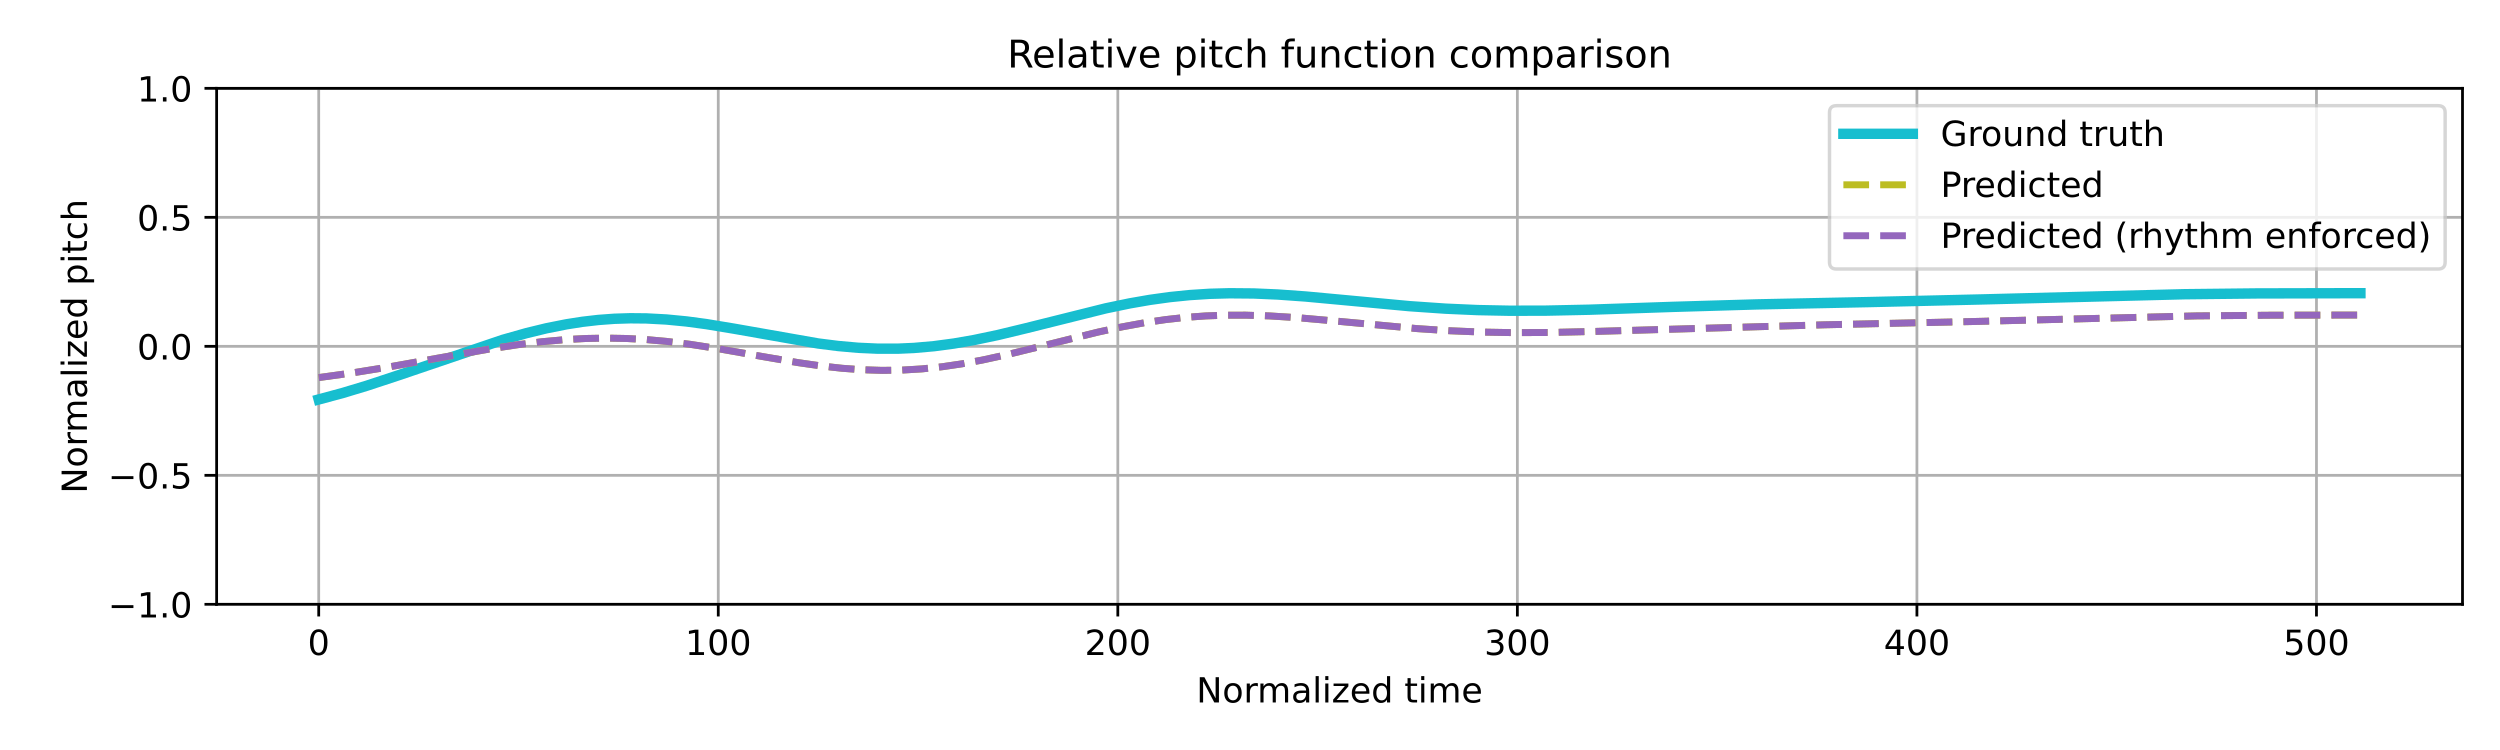
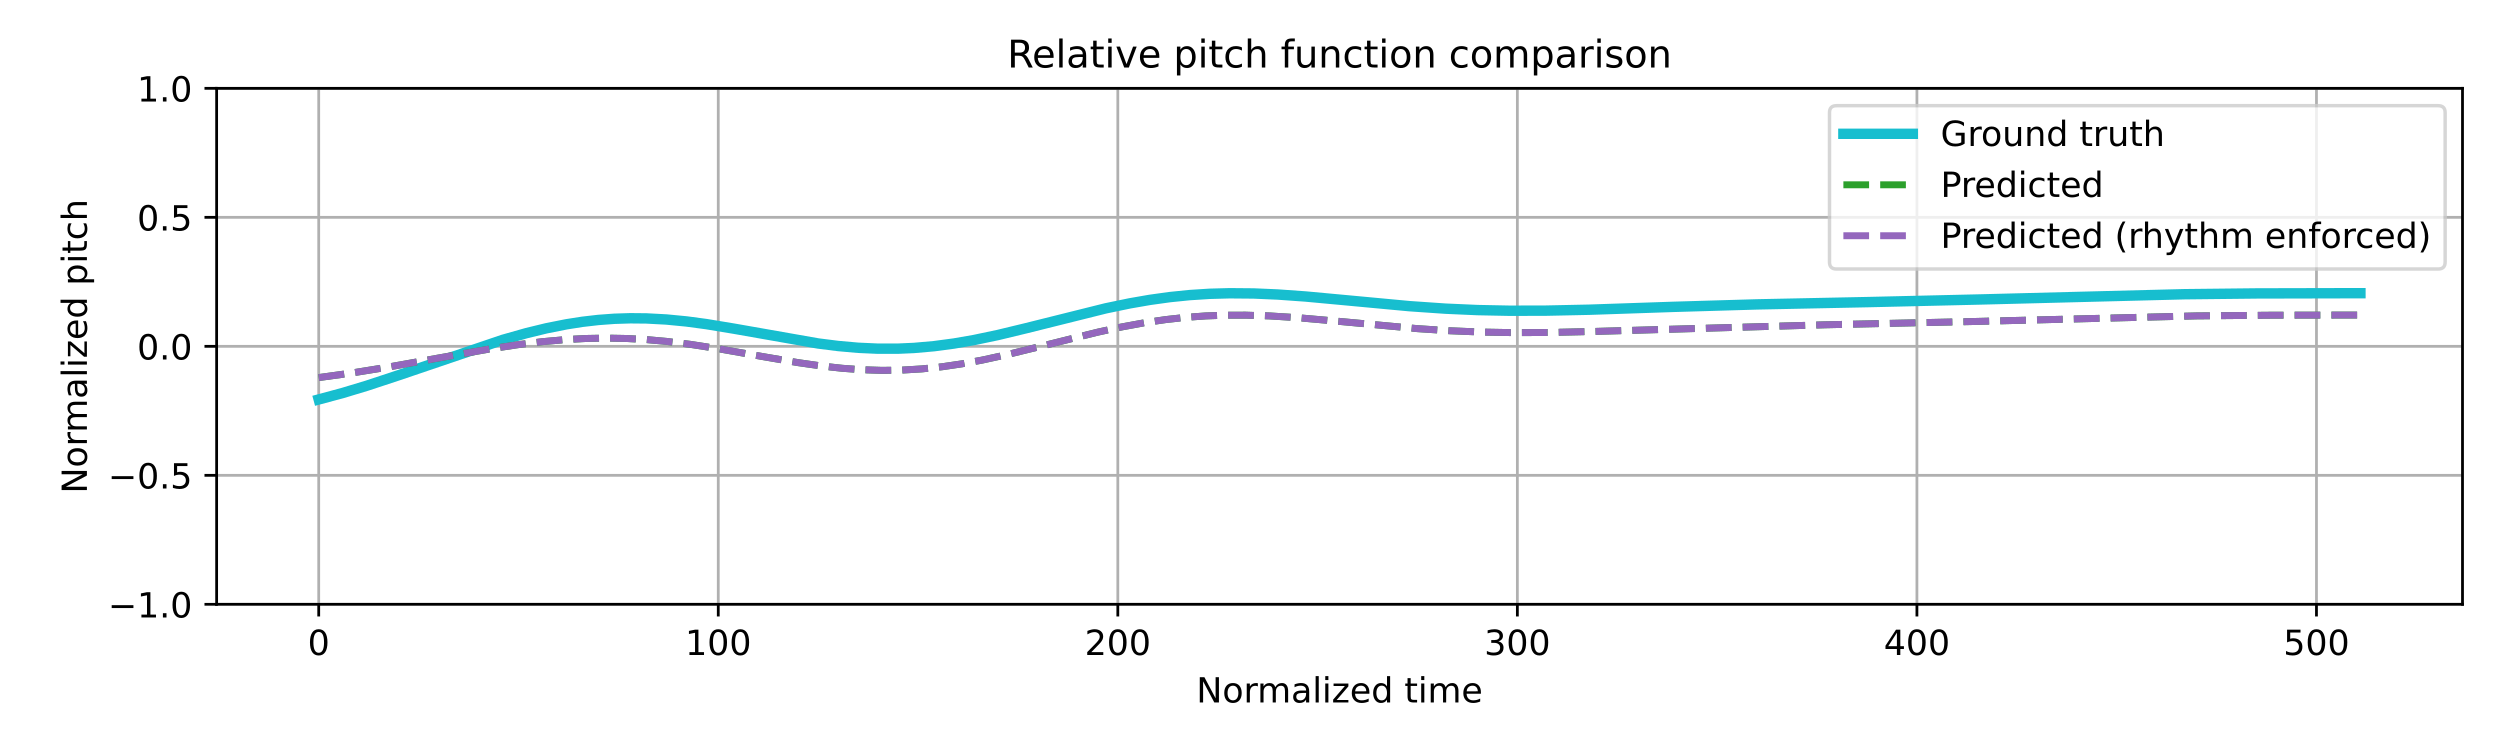
<svg xmlns="http://www.w3.org/2000/svg" xmlns:xlink="http://www.w3.org/1999/xlink" width="720pt" height="216pt" viewBox="0 0 720 216" version="1.1">
  <defs>
    <style type="text/css">*{stroke-linejoin: round; stroke-linecap: butt}</style>
  </defs>
  <g id="figure_1">
    <g id="patch_1">
      <path d="M 0 216  L 720 216  L 720 0  L 0 0  z " style="fill: #ffffff" />
    </g>
    <g id="axes_1">
      <g id="patch_2">
        <path d="M 62.39 174.04  L 709.2 174.04  L 709.2 25.44  L 62.39 25.44  z " style="fill: #ffffff" />
      </g>
      <g id="matplotlib.axis_1">
        <g id="xtick_1">
          <g id="line2d_1">
-             <path d="M 91.79 174.04  L 91.79 25.44  " clip-path="url(#p611dff09d6)" style="fill: none; stroke: #b0b0b0; stroke-width: 0.8; stroke-linecap: square" />
+             <path d="M 91.79 174.04  L 91.79 25.44  " clip-path="url(#p23740a4163)" style="fill: none; stroke: #b0b0b0; stroke-width: 0.8; stroke-linecap: square" />
          </g>
          <g id="line2d_2">
            <defs>
-               <path id="m2e883d5c35" d="M 0 0  L 0 3.5  " style="stroke: #000000; stroke-width: 0.8" />
-             </defs>
-             <g>
-               <use xlink:href="#m2e883d5c35" x="91.79" y="174.04" style="stroke: #000000; stroke-width: 0.8" />
+               <path id="m957b40f415" d="M 0 0  L 0 3.5  " style="stroke: #000000; stroke-width: 0.8" />
+             </defs>
+             <g>
+               <use xlink:href="#m957b40f415" x="91.79" y="174.04" style="stroke: #000000; stroke-width: 0.8" />
            </g>
          </g>
          <g id="text_1">
            <g transform="translate(88.60921 188.6384) scale(0.1 -0.1)">
              <defs>
                <path id="DejaVuSans-30" d="M 2034 4250  Q 1547 4250 1301 3770  Q 1056 3291 1056 2328  Q 1056 1369 1301 889  Q 1547 409 2034 409  Q 2525 409 2770 889  Q 3016 1369 3016 2328  Q 3016 3291 2770 3770  Q 2525 4250 2034 4250  z M 2034 4750  Q 2819 4750 3233 4129  Q 3647 3509 3647 2328  Q 3647 1150 3233 529  Q 2819 -91 2034 -91  Q 1250 -91 836 529  Q 422 1150 422 2328  Q 422 3509 836 4129  Q 1250 4750 2034 4750  z " transform="scale(0.015625)" />
              </defs>
              <use xlink:href="#DejaVuSans-30" />
            </g>
          </g>
        </g>
        <g id="xtick_2">
          <g id="line2d_3">
-             <path d="M 206.861 174.04  L 206.861 25.44  " clip-path="url(#p611dff09d6)" style="fill: none; stroke: #b0b0b0; stroke-width: 0.8; stroke-linecap: square" />
+             <path d="M 206.861 174.04  L 206.861 25.44  " clip-path="url(#p23740a4163)" style="fill: none; stroke: #b0b0b0; stroke-width: 0.8; stroke-linecap: square" />
          </g>
          <g id="line2d_4">
            <g>
-               <use xlink:href="#m2e883d5c35" x="206.861" y="174.04" style="stroke: #000000; stroke-width: 0.8" />
+               <use xlink:href="#m957b40f415" x="206.861" y="174.04" style="stroke: #000000; stroke-width: 0.8" />
            </g>
          </g>
          <g id="text_2">
            <g transform="translate(197.317 188.6384) scale(0.1 -0.1)">
              <defs>
                <path id="DejaVuSans-31" d="M 794 531  L 1825 531  L 1825 4091  L 703 3866  L 703 4441  L 1819 4666  L 2450 4666  L 2450 531  L 3481 531  L 3481 0  L 794 0  L 794 531  z " transform="scale(0.015625)" />
              </defs>
              <use xlink:href="#DejaVuSans-31" />
              <use xlink:href="#DejaVuSans-30" transform="translate(63.62305 0)" />
              <use xlink:href="#DejaVuSans-30" transform="translate(127.2461 0)" />
            </g>
          </g>
        </g>
        <g id="xtick_3">
          <g id="line2d_5">
-             <path d="M 321.931 174.04  L 321.931 25.44  " clip-path="url(#p611dff09d6)" style="fill: none; stroke: #b0b0b0; stroke-width: 0.8; stroke-linecap: square" />
+             <path d="M 321.931 174.04  L 321.931 25.44  " clip-path="url(#p23740a4163)" style="fill: none; stroke: #b0b0b0; stroke-width: 0.8; stroke-linecap: square" />
          </g>
          <g id="line2d_6">
            <g>
-               <use xlink:href="#m2e883d5c35" x="321.931" y="174.04" style="stroke: #000000; stroke-width: 0.8" />
+               <use xlink:href="#m957b40f415" x="321.931" y="174.04" style="stroke: #000000; stroke-width: 0.8" />
            </g>
          </g>
          <g id="text_3">
            <g transform="translate(312.3872 188.6384) scale(0.1 -0.1)">
              <defs>
                <path id="DejaVuSans-32" d="M 1228 531  L 3431 531  L 3431 0  L 469 0  L 469 531  Q 828 903 1448 1529  Q 2069 2156 2228 2338  Q 2531 2678 2651 2914  Q 2772 3150 2772 3378  Q 2772 3750 2511 3984  Q 2250 4219 1831 4219  Q 1534 4219 1204 4116  Q 875 4013 500 3803  L 500 4441  Q 881 4594 1212 4672  Q 1544 4750 1819 4750  Q 2544 4750 2975 4387  Q 3406 4025 3406 3419  Q 3406 3131 3298 2873  Q 3191 2616 2906 2266  Q 2828 2175 2409 1742  Q 1991 1309 1228 531  z " transform="scale(0.015625)" />
              </defs>
              <use xlink:href="#DejaVuSans-32" />
              <use xlink:href="#DejaVuSans-30" transform="translate(63.62305 0)" />
              <use xlink:href="#DejaVuSans-30" transform="translate(127.2461 0)" />
            </g>
          </g>
        </g>
        <g id="xtick_4">
          <g id="line2d_7">
-             <path d="M 437.001 174.04  L 437.001 25.44  " clip-path="url(#p611dff09d6)" style="fill: none; stroke: #b0b0b0; stroke-width: 0.8; stroke-linecap: square" />
+             <path d="M 437.001 174.04  L 437.001 25.44  " clip-path="url(#p23740a4163)" style="fill: none; stroke: #b0b0b0; stroke-width: 0.8; stroke-linecap: square" />
          </g>
          <g id="line2d_8">
            <g>
-               <use xlink:href="#m2e883d5c35" x="437.001" y="174.04" style="stroke: #000000; stroke-width: 0.8" />
+               <use xlink:href="#m957b40f415" x="437.001" y="174.04" style="stroke: #000000; stroke-width: 0.8" />
            </g>
          </g>
          <g id="text_4">
            <g transform="translate(427.4575 188.6384) scale(0.1 -0.1)">
              <defs>
                <path id="DejaVuSans-33" d="M 2597 2516  Q 3050 2419 3304 2112  Q 3559 1806 3559 1356  Q 3559 666 3084 287  Q 2609 -91 1734 -91  Q 1441 -91 1130 -33  Q 819 25 488 141  L 488 750  Q 750 597 1062 519  Q 1375 441 1716 441  Q 2309 441 2620 675  Q 2931 909 2931 1356  Q 2931 1769 2642 2001  Q 2353 2234 1838 2234  L 1294 2234  L 1294 2753  L 1863 2753  Q 2328 2753 2575 2939  Q 2822 3125 2822 3475  Q 2822 3834 2567 4026  Q 2313 4219 1838 4219  Q 1578 4219 1281 4162  Q 984 4106 628 3988  L 628 4550  Q 988 4650 1302 4700  Q 1616 4750 1894 4750  Q 2613 4750 3031 4423  Q 3450 4097 3450 3541  Q 3450 3153 3228 2886  Q 3006 2619 2597 2516  z " transform="scale(0.015625)" />
              </defs>
              <use xlink:href="#DejaVuSans-33" />
              <use xlink:href="#DejaVuSans-30" transform="translate(63.62305 0)" />
              <use xlink:href="#DejaVuSans-30" transform="translate(127.2461 0)" />
            </g>
          </g>
        </g>
        <g id="xtick_5">
          <g id="line2d_9">
-             <path d="M 552.072 174.04  L 552.072 25.44  " clip-path="url(#p611dff09d6)" style="fill: none; stroke: #b0b0b0; stroke-width: 0.8; stroke-linecap: square" />
+             <path d="M 552.072 174.04  L 552.072 25.44  " clip-path="url(#p23740a4163)" style="fill: none; stroke: #b0b0b0; stroke-width: 0.8; stroke-linecap: square" />
          </g>
          <g id="line2d_10">
            <g>
-               <use xlink:href="#m2e883d5c35" x="552.072" y="174.04" style="stroke: #000000; stroke-width: 0.8" />
+               <use xlink:href="#m957b40f415" x="552.072" y="174.04" style="stroke: #000000; stroke-width: 0.8" />
            </g>
          </g>
          <g id="text_5">
            <g transform="translate(542.5278 188.6384) scale(0.1 -0.1)">
              <defs>
                <path id="DejaVuSans-34" d="M 2419 4116  L 825 1625  L 2419 1625  L 2419 4116  z M 2253 4666  L 3047 4666  L 3047 1625  L 3713 1625  L 3713 1100  L 3047 1100  L 3047 0  L 2419 0  L 2419 1100  L 313 1100  L 313 1709  L 2253 4666  z " transform="scale(0.015625)" />
              </defs>
              <use xlink:href="#DejaVuSans-34" />
              <use xlink:href="#DejaVuSans-30" transform="translate(63.62305 0)" />
              <use xlink:href="#DejaVuSans-30" transform="translate(127.2461 0)" />
            </g>
          </g>
        </g>
        <g id="xtick_6">
          <g id="line2d_11">
-             <path d="M 667.142 174.04  L 667.142 25.44  " clip-path="url(#p611dff09d6)" style="fill: none; stroke: #b0b0b0; stroke-width: 0.8; stroke-linecap: square" />
+             <path d="M 667.142 174.04  L 667.142 25.44  " clip-path="url(#p23740a4163)" style="fill: none; stroke: #b0b0b0; stroke-width: 0.8; stroke-linecap: square" />
          </g>
          <g id="line2d_12">
            <g>
-               <use xlink:href="#m2e883d5c35" x="667.142" y="174.04" style="stroke: #000000; stroke-width: 0.8" />
+               <use xlink:href="#m957b40f415" x="667.142" y="174.04" style="stroke: #000000; stroke-width: 0.8" />
            </g>
          </g>
          <g id="text_6">
            <g transform="translate(657.5981 188.6384) scale(0.1 -0.1)">
              <defs>
                <path id="DejaVuSans-35" d="M 691 4666  L 3169 4666  L 3169 4134  L 1269 4134  L 1269 2991  Q 1406 3038 1543 3061  Q 1681 3084 1819 3084  Q 2600 3084 3056 2656  Q 3513 2228 3513 1497  Q 3513 744 3044 326  Q 2575 -91 1722 -91  Q 1428 -91 1123 -41  Q 819 9 494 109  L 494 744  Q 775 591 1075 516  Q 1375 441 1709 441  Q 2250 441 2565 725  Q 2881 1009 2881 1497  Q 2881 1984 2565 2268  Q 2250 2553 1709 2553  Q 1456 2553 1204 2497  Q 953 2441 691 2322  L 691 4666  z " transform="scale(0.015625)" />
              </defs>
              <use xlink:href="#DejaVuSans-35" />
              <use xlink:href="#DejaVuSans-30" transform="translate(63.62305 0)" />
              <use xlink:href="#DejaVuSans-30" transform="translate(127.2461 0)" />
            </g>
          </g>
        </g>
        <g id="text_7">
          <g transform="translate(344.5544 202.3166) scale(0.1 -0.1)">
            <defs>
              <path id="DejaVuSans-4e" d="M 628 4666  L 1478 4666  L 3547 763  L 3547 4666  L 4159 4666  L 4159 0  L 3309 0  L 1241 3903  L 1241 0  L 628 0  L 628 4666  z " transform="scale(0.015625)" />
              <path id="DejaVuSans-6f" d="M 1959 3097  Q 1497 3097 1228 2736  Q 959 2375 959 1747  Q 959 1119 1226 758  Q 1494 397 1959 397  Q 2419 397 2687 759  Q 2956 1122 2956 1747  Q 2956 2369 2687 2733  Q 2419 3097 1959 3097  z M 1959 3584  Q 2709 3584 3137 3096  Q 3566 2609 3566 1747  Q 3566 888 3137 398  Q 2709 -91 1959 -91  Q 1206 -91 779 398  Q 353 888 353 1747  Q 353 2609 779 3096  Q 1206 3584 1959 3584  z " transform="scale(0.015625)" />
              <path id="DejaVuSans-72" d="M 2631 2963  Q 2534 3019 2420 3045  Q 2306 3072 2169 3072  Q 1681 3072 1420 2755  Q 1159 2438 1159 1844  L 1159 0  L 581 0  L 581 3500  L 1159 3500  L 1159 2956  Q 1341 3275 1631 3429  Q 1922 3584 2338 3584  Q 2397 3584 2469 3576  Q 2541 3569 2628 3553  L 2631 2963  z " transform="scale(0.015625)" />
              <path id="DejaVuSans-6d" d="M 3328 2828  Q 3544 3216 3844 3400  Q 4144 3584 4550 3584  Q 5097 3584 5394 3201  Q 5691 2819 5691 2113  L 5691 0  L 5113 0  L 5113 2094  Q 5113 2597 4934 2840  Q 4756 3084 4391 3084  Q 3944 3084 3684 2787  Q 3425 2491 3425 1978  L 3425 0  L 2847 0  L 2847 2094  Q 2847 2600 2669 2842  Q 2491 3084 2119 3084  Q 1678 3084 1418 2786  Q 1159 2488 1159 1978  L 1159 0  L 581 0  L 581 3500  L 1159 3500  L 1159 2956  Q 1356 3278 1631 3431  Q 1906 3584 2284 3584  Q 2666 3584 2933 3390  Q 3200 3197 3328 2828  z " transform="scale(0.015625)" />
              <path id="DejaVuSans-61" d="M 2194 1759  Q 1497 1759 1228 1600  Q 959 1441 959 1056  Q 959 750 1161 570  Q 1363 391 1709 391  Q 2188 391 2477 730  Q 2766 1069 2766 1631  L 2766 1759  L 2194 1759  z M 3341 1997  L 3341 0  L 2766 0  L 2766 531  Q 2569 213 2275 61  Q 1981 -91 1556 -91  Q 1019 -91 701 211  Q 384 513 384 1019  Q 384 1609 779 1909  Q 1175 2209 1959 2209  L 2766 2209  L 2766 2266  Q 2766 2663 2505 2880  Q 2244 3097 1772 3097  Q 1472 3097 1187 3025  Q 903 2953 641 2809  L 641 3341  Q 956 3463 1253 3523  Q 1550 3584 1831 3584  Q 2591 3584 2966 3190  Q 3341 2797 3341 1997  z " transform="scale(0.015625)" />
              <path id="DejaVuSans-6c" d="M 603 4863  L 1178 4863  L 1178 0  L 603 0  L 603 4863  z " transform="scale(0.015625)" />
              <path id="DejaVuSans-69" d="M 603 3500  L 1178 3500  L 1178 0  L 603 0  L 603 3500  z M 603 4863  L 1178 4863  L 1178 4134  L 603 4134  L 603 4863  z " transform="scale(0.015625)" />
              <path id="DejaVuSans-7a" d="M 353 3500  L 3084 3500  L 3084 2975  L 922 459  L 3084 459  L 3084 0  L 275 0  L 275 525  L 2438 3041  L 353 3041  L 353 3500  z " transform="scale(0.015625)" />
              <path id="DejaVuSans-65" d="M 3597 1894  L 3597 1613  L 953 1613  Q 991 1019 1311 708  Q 1631 397 2203 397  Q 2534 397 2845 478  Q 3156 559 3463 722  L 3463 178  Q 3153 47 2828 -22  Q 2503 -91 2169 -91  Q 1331 -91 842 396  Q 353 884 353 1716  Q 353 2575 817 3079  Q 1281 3584 2069 3584  Q 2775 3584 3186 3129  Q 3597 2675 3597 1894  z M 3022 2063  Q 3016 2534 2758 2815  Q 2500 3097 2075 3097  Q 1594 3097 1305 2825  Q 1016 2553 972 2059  L 3022 2063  z " transform="scale(0.015625)" />
              <path id="DejaVuSans-64" d="M 2906 2969  L 2906 4863  L 3481 4863  L 3481 0  L 2906 0  L 2906 525  Q 2725 213 2448 61  Q 2172 -91 1784 -91  Q 1150 -91 751 415  Q 353 922 353 1747  Q 353 2572 751 3078  Q 1150 3584 1784 3584  Q 2172 3584 2448 3432  Q 2725 3281 2906 2969  z M 947 1747  Q 947 1113 1208 752  Q 1469 391 1925 391  Q 2381 391 2643 752  Q 2906 1113 2906 1747  Q 2906 2381 2643 2742  Q 2381 3103 1925 3103  Q 1469 3103 1208 2742  Q 947 2381 947 1747  z " transform="scale(0.015625)" />
              <path id="DejaVuSans-20" transform="scale(0.015625)" />
              <path id="DejaVuSans-74" d="M 1172 4494  L 1172 3500  L 2356 3500  L 2356 3053  L 1172 3053  L 1172 1153  Q 1172 725 1289 603  Q 1406 481 1766 481  L 2356 481  L 2356 0  L 1766 0  Q 1100 0 847 248  Q 594 497 594 1153  L 594 3053  L 172 3053  L 172 3500  L 594 3500  L 594 4494  L 1172 4494  z " transform="scale(0.015625)" />
            </defs>
            <use xlink:href="#DejaVuSans-4e" />
            <use xlink:href="#DejaVuSans-6f" transform="translate(74.80469 0)" />
            <use xlink:href="#DejaVuSans-72" transform="translate(135.9863 0)" />
            <use xlink:href="#DejaVuSans-6d" transform="translate(175.3496 0)" />
            <use xlink:href="#DejaVuSans-61" transform="translate(272.7617 0)" />
            <use xlink:href="#DejaVuSans-6c" transform="translate(334.041 0)" />
            <use xlink:href="#DejaVuSans-69" transform="translate(361.8242 0)" />
            <use xlink:href="#DejaVuSans-7a" transform="translate(389.6074 0)" />
            <use xlink:href="#DejaVuSans-65" transform="translate(442.0977 0)" />
            <use xlink:href="#DejaVuSans-64" transform="translate(503.6211 0)" />
            <use xlink:href="#DejaVuSans-20" transform="translate(567.0977 0)" />
            <use xlink:href="#DejaVuSans-74" transform="translate(598.8848 0)" />
            <use xlink:href="#DejaVuSans-69" transform="translate(638.0938 0)" />
            <use xlink:href="#DejaVuSans-6d" transform="translate(665.877 0)" />
            <use xlink:href="#DejaVuSans-65" transform="translate(763.2891 0)" />
          </g>
        </g>
      </g>
      <g id="matplotlib.axis_2">
        <g id="ytick_1">
          <g id="line2d_13">
-             <path d="M 62.39 174.04  L 709.2 174.04  " clip-path="url(#p611dff09d6)" style="fill: none; stroke: #b0b0b0; stroke-width: 0.8; stroke-linecap: square" />
+             <path d="M 62.39 174.04  L 709.2 174.04  " clip-path="url(#p23740a4163)" style="fill: none; stroke: #b0b0b0; stroke-width: 0.8; stroke-linecap: square" />
          </g>
          <g id="line2d_14">
            <defs>
-               <path id="mfce62ab6f5" d="M 0 0  L -3.5 0  " style="stroke: #000000; stroke-width: 0.8" />
-             </defs>
-             <g>
-               <use xlink:href="#mfce62ab6f5" x="62.39" y="174.04" style="stroke: #000000; stroke-width: 0.8" />
+               <path id="m5dd657aaab" d="M 0 0  L -3.5 0  " style="stroke: #000000; stroke-width: 0.8" />
+             </defs>
+             <g>
+               <use xlink:href="#m5dd657aaab" x="62.39" y="174.04" style="stroke: #000000; stroke-width: 0.8" />
            </g>
          </g>
          <g id="text_8">
            <g transform="translate(31.10719 177.8392) scale(0.1 -0.1)">
              <defs>
                <path id="DejaVuSans-2212" d="M 678 2272  L 4684 2272  L 4684 1741  L 678 1741  L 678 2272  z " transform="scale(0.015625)" />
                <path id="DejaVuSans-2e" d="M 684 794  L 1344 794  L 1344 0  L 684 0  L 684 794  z " transform="scale(0.015625)" />
              </defs>
              <use xlink:href="#DejaVuSans-2212" />
              <use xlink:href="#DejaVuSans-31" transform="translate(83.78906 0)" />
              <use xlink:href="#DejaVuSans-2e" transform="translate(147.4121 0)" />
              <use xlink:href="#DejaVuSans-30" transform="translate(179.1992 0)" />
            </g>
          </g>
        </g>
        <g id="ytick_2">
          <g id="line2d_15">
-             <path d="M 62.39 136.89  L 709.2 136.89  " clip-path="url(#p611dff09d6)" style="fill: none; stroke: #b0b0b0; stroke-width: 0.8; stroke-linecap: square" />
+             <path d="M 62.39 136.89  L 709.2 136.89  " clip-path="url(#p23740a4163)" style="fill: none; stroke: #b0b0b0; stroke-width: 0.8; stroke-linecap: square" />
          </g>
          <g id="line2d_16">
            <g>
-               <use xlink:href="#mfce62ab6f5" x="62.39" y="136.89" style="stroke: #000000; stroke-width: 0.8" />
+               <use xlink:href="#m5dd657aaab" x="62.39" y="136.89" style="stroke: #000000; stroke-width: 0.8" />
            </g>
          </g>
          <g id="text_9">
            <g transform="translate(31.10719 140.6892) scale(0.1 -0.1)">
              <use xlink:href="#DejaVuSans-2212" />
              <use xlink:href="#DejaVuSans-30" transform="translate(83.78906 0)" />
              <use xlink:href="#DejaVuSans-2e" transform="translate(147.4121 0)" />
              <use xlink:href="#DejaVuSans-35" transform="translate(179.1992 0)" />
            </g>
          </g>
        </g>
        <g id="ytick_3">
          <g id="line2d_17">
-             <path d="M 62.39 99.74  L 709.2 99.74  " clip-path="url(#p611dff09d6)" style="fill: none; stroke: #b0b0b0; stroke-width: 0.8; stroke-linecap: square" />
+             <path d="M 62.39 99.74  L 709.2 99.74  " clip-path="url(#p23740a4163)" style="fill: none; stroke: #b0b0b0; stroke-width: 0.8; stroke-linecap: square" />
          </g>
          <g id="line2d_18">
            <g>
-               <use xlink:href="#mfce62ab6f5" x="62.39" y="99.74" style="stroke: #000000; stroke-width: 0.8" />
+               <use xlink:href="#m5dd657aaab" x="62.39" y="99.74" style="stroke: #000000; stroke-width: 0.8" />
            </g>
          </g>
          <g id="text_10">
            <g transform="translate(39.48687 103.5392) scale(0.1 -0.1)">
              <use xlink:href="#DejaVuSans-30" />
              <use xlink:href="#DejaVuSans-2e" transform="translate(63.62305 0)" />
              <use xlink:href="#DejaVuSans-30" transform="translate(95.41016 0)" />
            </g>
          </g>
        </g>
        <g id="ytick_4">
          <g id="line2d_19">
-             <path d="M 62.39 62.59  L 709.2 62.59  " clip-path="url(#p611dff09d6)" style="fill: none; stroke: #b0b0b0; stroke-width: 0.8; stroke-linecap: square" />
+             <path d="M 62.39 62.59  L 709.2 62.59  " clip-path="url(#p23740a4163)" style="fill: none; stroke: #b0b0b0; stroke-width: 0.8; stroke-linecap: square" />
          </g>
          <g id="line2d_20">
            <g>
-               <use xlink:href="#mfce62ab6f5" x="62.39" y="62.59" style="stroke: #000000; stroke-width: 0.8" />
+               <use xlink:href="#m5dd657aaab" x="62.39" y="62.59" style="stroke: #000000; stroke-width: 0.8" />
            </g>
          </g>
          <g id="text_11">
            <g transform="translate(39.48687 66.38922) scale(0.1 -0.1)">
              <use xlink:href="#DejaVuSans-30" />
              <use xlink:href="#DejaVuSans-2e" transform="translate(63.62305 0)" />
              <use xlink:href="#DejaVuSans-35" transform="translate(95.41016 0)" />
            </g>
          </g>
        </g>
        <g id="ytick_5">
          <g id="line2d_21">
-             <path d="M 62.39 25.44  L 709.2 25.44  " clip-path="url(#p611dff09d6)" style="fill: none; stroke: #b0b0b0; stroke-width: 0.8; stroke-linecap: square" />
+             <path d="M 62.39 25.44  L 709.2 25.44  " clip-path="url(#p23740a4163)" style="fill: none; stroke: #b0b0b0; stroke-width: 0.8; stroke-linecap: square" />
          </g>
          <g id="line2d_22">
            <g>
-               <use xlink:href="#mfce62ab6f5" x="62.39" y="25.44" style="stroke: #000000; stroke-width: 0.8" />
+               <use xlink:href="#m5dd657aaab" x="62.39" y="25.44" style="stroke: #000000; stroke-width: 0.8" />
            </g>
          </g>
          <g id="text_12">
            <g transform="translate(39.48687 29.23922) scale(0.1 -0.1)">
              <use xlink:href="#DejaVuSans-31" />
              <use xlink:href="#DejaVuSans-2e" transform="translate(63.62305 0)" />
              <use xlink:href="#DejaVuSans-30" transform="translate(95.41016 0)" />
            </g>
          </g>
        </g>
        <g id="text_13">
          <g transform="translate(25.0275 142.1259) rotate(-90) scale(0.1 -0.1)">
            <defs>
              <path id="DejaVuSans-70" d="M 1159 525  L 1159 -1331  L 581 -1331  L 581 3500  L 1159 3500  L 1159 2969  Q 1341 3281 1617 3432  Q 1894 3584 2278 3584  Q 2916 3584 3314 3078  Q 3713 2572 3713 1747  Q 3713 922 3314 415  Q 2916 -91 2278 -91  Q 1894 -91 1617 61  Q 1341 213 1159 525  z M 3116 1747  Q 3116 2381 2855 2742  Q 2594 3103 2138 3103  Q 1681 3103 1420 2742  Q 1159 2381 1159 1747  Q 1159 1113 1420 752  Q 1681 391 2138 391  Q 2594 391 2855 752  Q 3116 1113 3116 1747  z " transform="scale(0.015625)" />
              <path id="DejaVuSans-63" d="M 3122 3366  L 3122 2828  Q 2878 2963 2633 3030  Q 2388 3097 2138 3097  Q 1578 3097 1268 2742  Q 959 2388 959 1747  Q 959 1106 1268 751  Q 1578 397 2138 397  Q 2388 397 2633 464  Q 2878 531 3122 666  L 3122 134  Q 2881 22 2623 -34  Q 2366 -91 2075 -91  Q 1284 -91 818 406  Q 353 903 353 1747  Q 353 2603 823 3093  Q 1294 3584 2113 3584  Q 2378 3584 2631 3529  Q 2884 3475 3122 3366  z " transform="scale(0.015625)" />
              <path id="DejaVuSans-68" d="M 3513 2113  L 3513 0  L 2938 0  L 2938 2094  Q 2938 2591 2744 2837  Q 2550 3084 2163 3084  Q 1697 3084 1428 2787  Q 1159 2491 1159 1978  L 1159 0  L 581 0  L 581 4863  L 1159 4863  L 1159 2956  Q 1366 3272 1645 3428  Q 1925 3584 2291 3584  Q 2894 3584 3203 3211  Q 3513 2838 3513 2113  z " transform="scale(0.015625)" />
            </defs>
            <use xlink:href="#DejaVuSans-4e" />
            <use xlink:href="#DejaVuSans-6f" transform="translate(74.80469 0)" />
            <use xlink:href="#DejaVuSans-72" transform="translate(135.9863 0)" />
            <use xlink:href="#DejaVuSans-6d" transform="translate(175.3496 0)" />
            <use xlink:href="#DejaVuSans-61" transform="translate(272.7617 0)" />
            <use xlink:href="#DejaVuSans-6c" transform="translate(334.041 0)" />
            <use xlink:href="#DejaVuSans-69" transform="translate(361.8242 0)" />
            <use xlink:href="#DejaVuSans-7a" transform="translate(389.6074 0)" />
            <use xlink:href="#DejaVuSans-65" transform="translate(442.0977 0)" />
            <use xlink:href="#DejaVuSans-64" transform="translate(503.6211 0)" />
            <use xlink:href="#DejaVuSans-20" transform="translate(567.0977 0)" />
            <use xlink:href="#DejaVuSans-70" transform="translate(598.8848 0)" />
            <use xlink:href="#DejaVuSans-69" transform="translate(662.3613 0)" />
            <use xlink:href="#DejaVuSans-74" transform="translate(690.1445 0)" />
            <use xlink:href="#DejaVuSans-63" transform="translate(729.3535 0)" />
            <use xlink:href="#DejaVuSans-68" transform="translate(784.334 0)" />
          </g>
        </g>
      </g>
      <g id="line2d_23">
-         <path d="M 91.79 115.042  L 98.695 113.182  L 105.599 111.101  L 114.805 108.064  L 144.723 97.896  L 151.627 95.941  L 157.381 94.544  L 163.134 93.397  L 167.737 92.677  L 172.34 92.146  L 176.942 91.807  L 181.545 91.662  L 186.148 91.707  L 191.902 92.014  L 197.655 92.571  L 203.409 93.34  L 211.464 94.672  L 235.628 98.924  L 241.382 99.65  L 247.135 100.161  L 252.889 100.423  L 258.642 100.416  L 263.245 100.209  L 268.999 99.702  L 274.752 98.935  L 280.506 97.935  L 287.41 96.483  L 295.465 94.541  L 318.479 88.8  L 325.383 87.369  L 331.137 86.368  L 336.89 85.569  L 342.644 84.984  L 348.397 84.615  L 354.151 84.457  L 361.055 84.519  L 367.959 84.818  L 376.014 85.393  L 387.521 86.46  L 405.932 88.177  L 416.289 88.893  L 425.494 89.302  L 434.7 89.49  L 445.056 89.469  L 457.714 89.198  L 481.879 88.377  L 506.043 87.664  L 538.263 86.998  L 570.483 86.242  L 629.169 84.735  L 649.881 84.507  L 678.649 84.438  L 679.8 84.438  L 679.8 84.438  " clip-path="url(#p611dff09d6)" style="fill: none; stroke: #17becf; stroke-width: 3; stroke-linecap: square" />
+         <path d="M 91.79 115.042  L 98.695 113.182  L 105.599 111.101  L 114.805 108.064  L 144.723 97.896  L 151.627 95.941  L 157.381 94.544  L 163.134 93.397  L 167.737 92.677  L 172.34 92.146  L 176.942 91.807  L 181.545 91.662  L 186.148 91.707  L 191.902 92.014  L 197.655 92.571  L 203.409 93.34  L 211.464 94.672  L 235.628 98.924  L 241.382 99.65  L 247.135 100.161  L 252.889 100.423  L 258.642 100.416  L 263.245 100.209  L 268.999 99.702  L 274.752 98.935  L 280.506 97.935  L 287.41 96.483  L 295.465 94.541  L 318.479 88.8  L 325.383 87.369  L 331.137 86.368  L 336.89 85.569  L 342.644 84.984  L 348.397 84.615  L 354.151 84.457  L 361.055 84.519  L 367.959 84.818  L 376.014 85.393  L 387.521 86.46  L 405.932 88.177  L 416.289 88.893  L 425.494 89.302  L 434.7 89.49  L 445.056 89.469  L 457.714 89.198  L 481.879 88.377  L 506.043 87.664  L 538.263 86.998  L 570.483 86.242  L 629.169 84.735  L 649.881 84.507  L 678.649 84.438  L 679.8 84.438  L 679.8 84.438  " clip-path="url(#p23740a4163)" style="fill: none; stroke: #17becf; stroke-width: 3; stroke-linecap: square" />
      </g>
      <g id="line2d_24">
-         <path d="M 91.79 108.746  L 100.996 107.474  L 111.352 105.799  L 126.312 103.106  L 141.271 100.466  L 149.326 99.249  L 156.23 98.401  L 163.134 97.785  L 168.888 97.478  L 174.641 97.374  L 180.395 97.482  L 186.148 97.8  L 191.902 98.317  L 198.806 99.171  L 206.861 100.42  L 219.518 102.668  L 229.875 104.44  L 236.779 105.428  L 242.533 106.063  L 248.286 106.485  L 254.04 106.666  L 259.793 106.586  L 265.547 106.239  L 271.3 105.631  L 277.054 104.78  L 282.807 103.715  L 289.711 102.211  L 298.917 99.955  L 316.177 95.654  L 323.082 94.154  L 329.986 92.885  L 335.739 92.039  L 341.493 91.404  L 347.246 90.985  L 353 90.778  L 358.753 90.768  L 365.658 90.986  L 373.713 91.494  L 384.069 92.406  L 408.234 94.648  L 417.439 95.251  L 426.645 95.636  L 435.851 95.8  L 446.207 95.755  L 458.865 95.464  L 525.605 93.541  L 568.181 92.601  L 632.621 90.978  L 654.484 90.778  L 679.8 90.734  L 679.8 90.734  " clip-path="url(#p611dff09d6)" style="fill: none; stroke-dasharray: 7.4,3.2; stroke-dashoffset: 0; stroke: #bcbd22; stroke-width: 2" />
+         <path d="M 91.79 108.746  L 100.996 107.474  L 111.352 105.799  L 126.312 103.106  L 141.271 100.466  L 149.326 99.249  L 156.23 98.401  L 163.134 97.785  L 168.888 97.478  L 174.641 97.374  L 180.395 97.482  L 186.148 97.8  L 191.902 98.317  L 198.806 99.171  L 206.861 100.42  L 219.518 102.668  L 229.875 104.44  L 236.779 105.428  L 242.533 106.063  L 248.286 106.485  L 254.04 106.666  L 259.793 106.586  L 265.547 106.239  L 271.3 105.631  L 277.054 104.78  L 282.807 103.715  L 289.711 102.211  L 298.917 99.955  L 316.177 95.654  L 323.082 94.154  L 329.986 92.885  L 335.739 92.039  L 341.493 91.404  L 347.246 90.985  L 353 90.778  L 358.753 90.768  L 365.658 90.986  L 373.713 91.494  L 384.069 92.406  L 408.234 94.648  L 417.439 95.251  L 426.645 95.636  L 435.851 95.8  L 446.207 95.755  L 458.865 95.464  L 525.605 93.541  L 568.181 92.601  L 632.621 90.978  L 654.484 90.778  L 679.8 90.734  L 679.8 90.734  " clip-path="url(#p23740a4163)" style="fill: none; stroke-dasharray: 7.4,3.2; stroke-dashoffset: 0; stroke: #2ca02c; stroke-width: 2" />
      </g>
      <g id="line2d_25">
-         <path d="M 91.79 108.746  L 100.996 107.474  L 111.352 105.799  L 126.312 103.106  L 141.271 100.466  L 149.326 99.249  L 156.23 98.401  L 163.134 97.785  L 168.888 97.478  L 174.641 97.374  L 180.395 97.482  L 186.148 97.8  L 191.902 98.317  L 198.806 99.171  L 206.861 100.42  L 219.518 102.668  L 229.875 104.44  L 236.779 105.428  L 242.533 106.063  L 248.286 106.485  L 254.04 106.666  L 259.793 106.586  L 265.547 106.239  L 271.3 105.631  L 277.054 104.78  L 282.807 103.715  L 289.711 102.211  L 298.917 99.955  L 316.177 95.654  L 323.082 94.154  L 329.986 92.885  L 335.739 92.039  L 341.493 91.404  L 347.246 90.985  L 353 90.778  L 358.753 90.768  L 365.658 90.986  L 373.713 91.494  L 384.069 92.406  L 408.234 94.648  L 417.439 95.251  L 426.645 95.636  L 435.851 95.8  L 446.207 95.755  L 458.865 95.464  L 525.605 93.541  L 568.181 92.601  L 632.621 90.978  L 654.484 90.778  L 679.8 90.734  L 679.8 90.734  " clip-path="url(#p611dff09d6)" style="fill: none; stroke-dasharray: 7.4,3.2; stroke-dashoffset: 0; stroke: #9467bd; stroke-width: 2" />
+         <path d="M 91.79 108.746  L 100.996 107.474  L 111.352 105.799  L 126.312 103.106  L 141.271 100.466  L 149.326 99.249  L 156.23 98.401  L 163.134 97.785  L 168.888 97.478  L 174.641 97.374  L 180.395 97.482  L 186.148 97.8  L 191.902 98.317  L 198.806 99.171  L 206.861 100.42  L 219.518 102.668  L 229.875 104.44  L 236.779 105.428  L 242.533 106.063  L 248.286 106.485  L 254.04 106.666  L 259.793 106.586  L 265.547 106.239  L 271.3 105.631  L 277.054 104.78  L 282.807 103.715  L 289.711 102.211  L 298.917 99.955  L 316.177 95.654  L 323.082 94.154  L 329.986 92.885  L 335.739 92.039  L 341.493 91.404  L 347.246 90.985  L 353 90.778  L 358.753 90.768  L 365.658 90.986  L 373.713 91.494  L 384.069 92.406  L 408.234 94.648  L 417.439 95.251  L 426.645 95.636  L 435.851 95.8  L 446.207 95.755  L 458.865 95.464  L 525.605 93.541  L 568.181 92.601  L 632.621 90.978  L 654.484 90.778  L 679.8 90.734  L 679.8 90.734  " clip-path="url(#p23740a4163)" style="fill: none; stroke-dasharray: 7.4,3.2; stroke-dashoffset: 0; stroke: #9467bd; stroke-width: 2" />
      </g>
      <g id="patch_3">
        <path d="M 62.39 174.04  L 62.39 25.44  " style="fill: none; stroke: #000000; stroke-width: 0.8; stroke-linejoin: miter; stroke-linecap: square" />
      </g>
      <g id="patch_4">
        <path d="M 709.2 174.04  L 709.2 25.44  " style="fill: none; stroke: #000000; stroke-width: 0.8; stroke-linejoin: miter; stroke-linecap: square" />
      </g>
      <g id="patch_5">
        <path d="M 62.39 174.04  L 709.2 174.04  " style="fill: none; stroke: #000000; stroke-width: 0.8; stroke-linejoin: miter; stroke-linecap: square" />
      </g>
      <g id="patch_6">
        <path d="M 62.39 25.44  L 709.2 25.44  " style="fill: none; stroke: #000000; stroke-width: 0.8; stroke-linejoin: miter; stroke-linecap: square" />
      </g>
      <g id="text_14">
        <g transform="translate(290.1045 19.44) scale(0.11 -0.11)">
          <defs>
            <path id="DejaVuSans-52" d="M 2841 2188  Q 3044 2119 3236 1894  Q 3428 1669 3622 1275  L 4263 0  L 3584 0  L 2988 1197  Q 2756 1666 2539 1819  Q 2322 1972 1947 1972  L 1259 1972  L 1259 0  L 628 0  L 628 4666  L 2053 4666  Q 2853 4666 3247 4331  Q 3641 3997 3641 3322  Q 3641 2881 3436 2590  Q 3231 2300 2841 2188  z M 1259 4147  L 1259 2491  L 2053 2491  Q 2509 2491 2742 2702  Q 2975 2913 2975 3322  Q 2975 3731 2742 3939  Q 2509 4147 2053 4147  L 1259 4147  z " transform="scale(0.015625)" />
            <path id="DejaVuSans-76" d="M 191 3500  L 800 3500  L 1894 563  L 2988 3500  L 3597 3500  L 2284 0  L 1503 0  L 191 3500  z " transform="scale(0.015625)" />
            <path id="DejaVuSans-66" d="M 2375 4863  L 2375 4384  L 1825 4384  Q 1516 4384 1395 4259  Q 1275 4134 1275 3809  L 1275 3500  L 2222 3500  L 2222 3053  L 1275 3053  L 1275 0  L 697 0  L 697 3053  L 147 3053  L 147 3500  L 697 3500  L 697 3744  Q 697 4328 969 4595  Q 1241 4863 1831 4863  L 2375 4863  z " transform="scale(0.015625)" />
            <path id="DejaVuSans-75" d="M 544 1381  L 544 3500  L 1119 3500  L 1119 1403  Q 1119 906 1312 657  Q 1506 409 1894 409  Q 2359 409 2629 706  Q 2900 1003 2900 1516  L 2900 3500  L 3475 3500  L 3475 0  L 2900 0  L 2900 538  Q 2691 219 2414 64  Q 2138 -91 1772 -91  Q 1169 -91 856 284  Q 544 659 544 1381  z M 1991 3584  L 1991 3584  z " transform="scale(0.015625)" />
            <path id="DejaVuSans-6e" d="M 3513 2113  L 3513 0  L 2938 0  L 2938 2094  Q 2938 2591 2744 2837  Q 2550 3084 2163 3084  Q 1697 3084 1428 2787  Q 1159 2491 1159 1978  L 1159 0  L 581 0  L 581 3500  L 1159 3500  L 1159 2956  Q 1366 3272 1645 3428  Q 1925 3584 2291 3584  Q 2894 3584 3203 3211  Q 3513 2838 3513 2113  z " transform="scale(0.015625)" />
            <path id="DejaVuSans-73" d="M 2834 3397  L 2834 2853  Q 2591 2978 2328 3040  Q 2066 3103 1784 3103  Q 1356 3103 1142 2972  Q 928 2841 928 2578  Q 928 2378 1081 2264  Q 1234 2150 1697 2047  L 1894 2003  Q 2506 1872 2764 1633  Q 3022 1394 3022 966  Q 3022 478 2636 193  Q 2250 -91 1575 -91  Q 1294 -91 989 -36  Q 684 19 347 128  L 347 722  Q 666 556 975 473  Q 1284 391 1588 391  Q 1994 391 2212 530  Q 2431 669 2431 922  Q 2431 1156 2273 1281  Q 2116 1406 1581 1522  L 1381 1569  Q 847 1681 609 1914  Q 372 2147 372 2553  Q 372 3047 722 3315  Q 1072 3584 1716 3584  Q 2034 3584 2315 3537  Q 2597 3491 2834 3397  z " transform="scale(0.015625)" />
          </defs>
          <use xlink:href="#DejaVuSans-52" />
          <use xlink:href="#DejaVuSans-65" transform="translate(64.98242 0)" />
          <use xlink:href="#DejaVuSans-6c" transform="translate(126.5059 0)" />
          <use xlink:href="#DejaVuSans-61" transform="translate(154.2891 0)" />
          <use xlink:href="#DejaVuSans-74" transform="translate(215.5684 0)" />
          <use xlink:href="#DejaVuSans-69" transform="translate(254.7773 0)" />
          <use xlink:href="#DejaVuSans-76" transform="translate(282.5605 0)" />
          <use xlink:href="#DejaVuSans-65" transform="translate(341.7402 0)" />
          <use xlink:href="#DejaVuSans-20" transform="translate(403.2637 0)" />
          <use xlink:href="#DejaVuSans-70" transform="translate(435.0508 0)" />
          <use xlink:href="#DejaVuSans-69" transform="translate(498.5273 0)" />
          <use xlink:href="#DejaVuSans-74" transform="translate(526.3105 0)" />
          <use xlink:href="#DejaVuSans-63" transform="translate(565.5195 0)" />
          <use xlink:href="#DejaVuSans-68" transform="translate(620.5 0)" />
          <use xlink:href="#DejaVuSans-20" transform="translate(683.8789 0)" />
          <use xlink:href="#DejaVuSans-66" transform="translate(715.666 0)" />
          <use xlink:href="#DejaVuSans-75" transform="translate(750.8711 0)" />
          <use xlink:href="#DejaVuSans-6e" transform="translate(814.25 0)" />
          <use xlink:href="#DejaVuSans-63" transform="translate(877.6289 0)" />
          <use xlink:href="#DejaVuSans-74" transform="translate(932.6094 0)" />
          <use xlink:href="#DejaVuSans-69" transform="translate(971.8184 0)" />
          <use xlink:href="#DejaVuSans-6f" transform="translate(999.6016 0)" />
          <use xlink:href="#DejaVuSans-6e" transform="translate(1060.783 0)" />
          <use xlink:href="#DejaVuSans-20" transform="translate(1124.162 0)" />
          <use xlink:href="#DejaVuSans-63" transform="translate(1155.949 0)" />
          <use xlink:href="#DejaVuSans-6f" transform="translate(1210.93 0)" />
          <use xlink:href="#DejaVuSans-6d" transform="translate(1272.111 0)" />
          <use xlink:href="#DejaVuSans-70" transform="translate(1369.523 0)" />
          <use xlink:href="#DejaVuSans-61" transform="translate(1433 0)" />
          <use xlink:href="#DejaVuSans-72" transform="translate(1494.279 0)" />
          <use xlink:href="#DejaVuSans-69" transform="translate(1535.393 0)" />
          <use xlink:href="#DejaVuSans-73" transform="translate(1563.176 0)" />
          <use xlink:href="#DejaVuSans-6f" transform="translate(1615.275 0)" />
          <use xlink:href="#DejaVuSans-6e" transform="translate(1676.457 0)" />
        </g>
      </g>
      <g id="legend_1">
        <g id="patch_7">
          <path d="M 528.894 77.474  L 702.2 77.474  Q 704.2 77.474 704.2 75.474  L 704.2 32.44  Q 704.2 30.44 702.2 30.44  L 528.894 30.44  Q 526.894 30.44 526.894 32.44  L 526.894 75.474  Q 526.894 77.474 528.894 77.474  z " style="fill: #ffffff; opacity: 0.8; stroke: #cccccc; stroke-linejoin: miter" />
        </g>
        <g id="line2d_26">
          <path d="M 530.894 38.538  L 540.894 38.538  L 550.894 38.538  " style="fill: none; stroke: #17becf; stroke-width: 3; stroke-linecap: square" />
        </g>
        <g id="text_15">
          <g transform="translate(558.8937 42.03844) scale(0.1 -0.1)">
            <defs>
              <path id="DejaVuSans-47" d="M 3809 666  L 3809 1919  L 2778 1919  L 2778 2438  L 4434 2438  L 4434 434  Q 4069 175 3628 42  Q 3188 -91 2688 -91  Q 1594 -91 976 548  Q 359 1188 359 2328  Q 359 3472 976 4111  Q 1594 4750 2688 4750  Q 3144 4750 3555 4637  Q 3966 4525 4313 4306  L 4313 3634  Q 3963 3931 3569 4081  Q 3175 4231 2741 4231  Q 1884 4231 1454 3753  Q 1025 3275 1025 2328  Q 1025 1384 1454 906  Q 1884 428 2741 428  Q 3075 428 3337 486  Q 3600 544 3809 666  z " transform="scale(0.015625)" />
            </defs>
            <use xlink:href="#DejaVuSans-47" />
            <use xlink:href="#DejaVuSans-72" transform="translate(77.49023 0)" />
            <use xlink:href="#DejaVuSans-6f" transform="translate(116.3535 0)" />
            <use xlink:href="#DejaVuSans-75" transform="translate(177.5352 0)" />
            <use xlink:href="#DejaVuSans-6e" transform="translate(240.9141 0)" />
            <use xlink:href="#DejaVuSans-64" transform="translate(304.293 0)" />
            <use xlink:href="#DejaVuSans-20" transform="translate(367.7695 0)" />
            <use xlink:href="#DejaVuSans-74" transform="translate(399.5566 0)" />
            <use xlink:href="#DejaVuSans-72" transform="translate(438.7656 0)" />
            <use xlink:href="#DejaVuSans-75" transform="translate(479.8789 0)" />
            <use xlink:href="#DejaVuSans-74" transform="translate(543.2578 0)" />
            <use xlink:href="#DejaVuSans-68" transform="translate(582.4668 0)" />
          </g>
        </g>
        <g id="line2d_27">
-           <path d="M 530.894 53.217  L 540.894 53.217  L 550.894 53.217  " style="fill: none; stroke-dasharray: 7.4,3.2; stroke-dashoffset: 0; stroke: #bcbd22; stroke-width: 2" />
+           <path d="M 530.894 53.217  L 540.894 53.217  L 550.894 53.217  " style="fill: none; stroke-dasharray: 7.4,3.2; stroke-dashoffset: 0; stroke: #2ca02c; stroke-width: 2" />
        </g>
        <g id="text_16">
          <g transform="translate(558.8937 56.71656) scale(0.1 -0.1)">
            <defs>
              <path id="DejaVuSans-50" d="M 1259 4147  L 1259 2394  L 2053 2394  Q 2494 2394 2734 2622  Q 2975 2850 2975 3272  Q 2975 3691 2734 3919  Q 2494 4147 2053 4147  L 1259 4147  z M 628 4666  L 2053 4666  Q 2838 4666 3239 4311  Q 3641 3956 3641 3272  Q 3641 2581 3239 2228  Q 2838 1875 2053 1875  L 1259 1875  L 1259 0  L 628 0  L 628 4666  z " transform="scale(0.015625)" />
            </defs>
            <use xlink:href="#DejaVuSans-50" />
            <use xlink:href="#DejaVuSans-72" transform="translate(58.55273 0)" />
            <use xlink:href="#DejaVuSans-65" transform="translate(97.41602 0)" />
            <use xlink:href="#DejaVuSans-64" transform="translate(158.9395 0)" />
            <use xlink:href="#DejaVuSans-69" transform="translate(222.416 0)" />
            <use xlink:href="#DejaVuSans-63" transform="translate(250.1992 0)" />
            <use xlink:href="#DejaVuSans-74" transform="translate(305.1797 0)" />
            <use xlink:href="#DejaVuSans-65" transform="translate(344.3887 0)" />
            <use xlink:href="#DejaVuSans-64" transform="translate(405.9121 0)" />
          </g>
        </g>
        <g id="line2d_28">
          <path d="M 530.894 67.895  L 540.894 67.895  L 550.894 67.895  " style="fill: none; stroke-dasharray: 7.4,3.2; stroke-dashoffset: 0; stroke: #9467bd; stroke-width: 2" />
        </g>
        <g id="text_17">
          <g transform="translate(558.8937 71.39469) scale(0.1 -0.1)">
            <defs>
              <path id="DejaVuSans-28" d="M 1984 4856  Q 1566 4138 1362 3434  Q 1159 2731 1159 2009  Q 1159 1288 1364 580  Q 1569 -128 1984 -844  L 1484 -844  Q 1016 -109 783 600  Q 550 1309 550 2009  Q 550 2706 781 3412  Q 1013 4119 1484 4856  L 1984 4856  z " transform="scale(0.015625)" />
              <path id="DejaVuSans-79" d="M 2059 -325  Q 1816 -950 1584 -1140  Q 1353 -1331 966 -1331  L 506 -1331  L 506 -850  L 844 -850  Q 1081 -850 1212 -737  Q 1344 -625 1503 -206  L 1606 56  L 191 3500  L 800 3500  L 1894 763  L 2988 3500  L 3597 3500  L 2059 -325  z " transform="scale(0.015625)" />
              <path id="DejaVuSans-29" d="M 513 4856  L 1013 4856  Q 1481 4119 1714 3412  Q 1947 2706 1947 2009  Q 1947 1309 1714 600  Q 1481 -109 1013 -844  L 513 -844  Q 928 -128 1133 580  Q 1338 1288 1338 2009  Q 1338 2731 1133 3434  Q 928 4138 513 4856  z " transform="scale(0.015625)" />
            </defs>
            <use xlink:href="#DejaVuSans-50" />
            <use xlink:href="#DejaVuSans-72" transform="translate(58.55273 0)" />
            <use xlink:href="#DejaVuSans-65" transform="translate(97.41602 0)" />
            <use xlink:href="#DejaVuSans-64" transform="translate(158.9395 0)" />
            <use xlink:href="#DejaVuSans-69" transform="translate(222.416 0)" />
            <use xlink:href="#DejaVuSans-63" transform="translate(250.1992 0)" />
            <use xlink:href="#DejaVuSans-74" transform="translate(305.1797 0)" />
            <use xlink:href="#DejaVuSans-65" transform="translate(344.3887 0)" />
            <use xlink:href="#DejaVuSans-64" transform="translate(405.9121 0)" />
            <use xlink:href="#DejaVuSans-20" transform="translate(469.3887 0)" />
            <use xlink:href="#DejaVuSans-28" transform="translate(501.1758 0)" />
            <use xlink:href="#DejaVuSans-72" transform="translate(540.1895 0)" />
            <use xlink:href="#DejaVuSans-68" transform="translate(579.5527 0)" />
            <use xlink:href="#DejaVuSans-79" transform="translate(642.9316 0)" />
            <use xlink:href="#DejaVuSans-74" transform="translate(702.1113 0)" />
            <use xlink:href="#DejaVuSans-68" transform="translate(741.3203 0)" />
            <use xlink:href="#DejaVuSans-6d" transform="translate(804.6992 0)" />
            <use xlink:href="#DejaVuSans-20" transform="translate(902.1113 0)" />
            <use xlink:href="#DejaVuSans-65" transform="translate(933.8984 0)" />
            <use xlink:href="#DejaVuSans-6e" transform="translate(995.4219 0)" />
            <use xlink:href="#DejaVuSans-66" transform="translate(1058.801 0)" />
            <use xlink:href="#DejaVuSans-6f" transform="translate(1094.006 0)" />
            <use xlink:href="#DejaVuSans-72" transform="translate(1155.188 0)" />
            <use xlink:href="#DejaVuSans-63" transform="translate(1194.051 0)" />
            <use xlink:href="#DejaVuSans-65" transform="translate(1249.031 0)" />
            <use xlink:href="#DejaVuSans-64" transform="translate(1310.555 0)" />
            <use xlink:href="#DejaVuSans-29" transform="translate(1374.031 0)" />
          </g>
        </g>
      </g>
    </g>
  </g>
  <defs>
-     <clipPath id="p611dff09d6">
+     <clipPath id="p23740a4163">
      <rect x="62.39" y="25.44" width="646.81" height="148.6" />
    </clipPath>
  </defs>
</svg>
